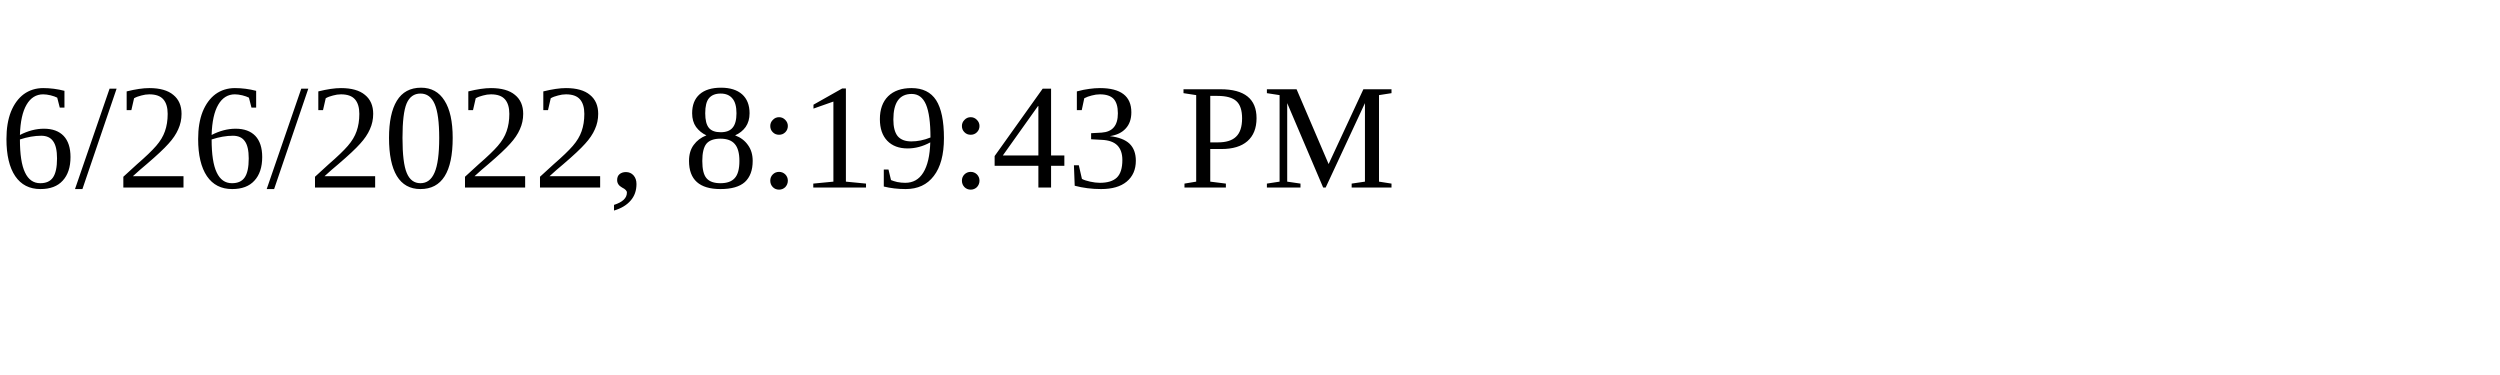
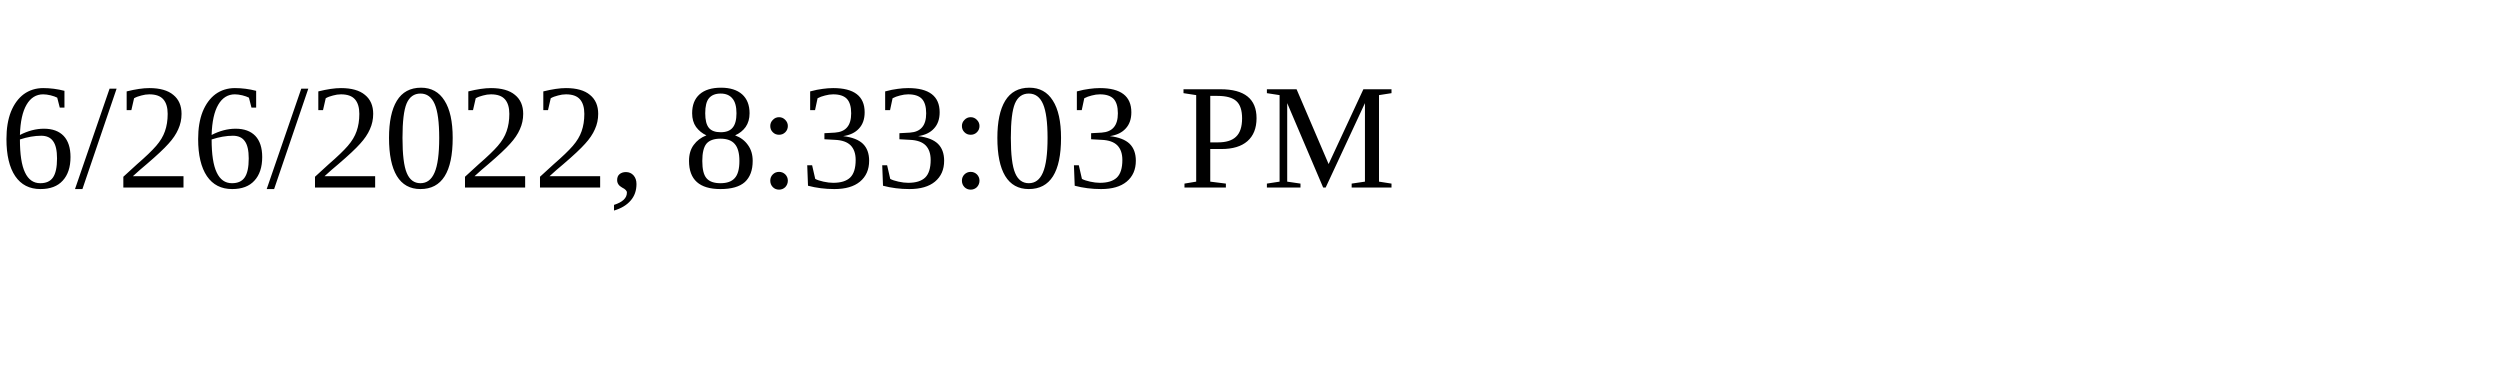
<svg xmlns="http://www.w3.org/2000/svg" height="30" width="200">
-   <text x="0" y="15">6/26/2022, 8:19:43 PM</text>
+   <text x="0" y="15">6/26/2022, 8:33:03 PM</text>
</svg>
